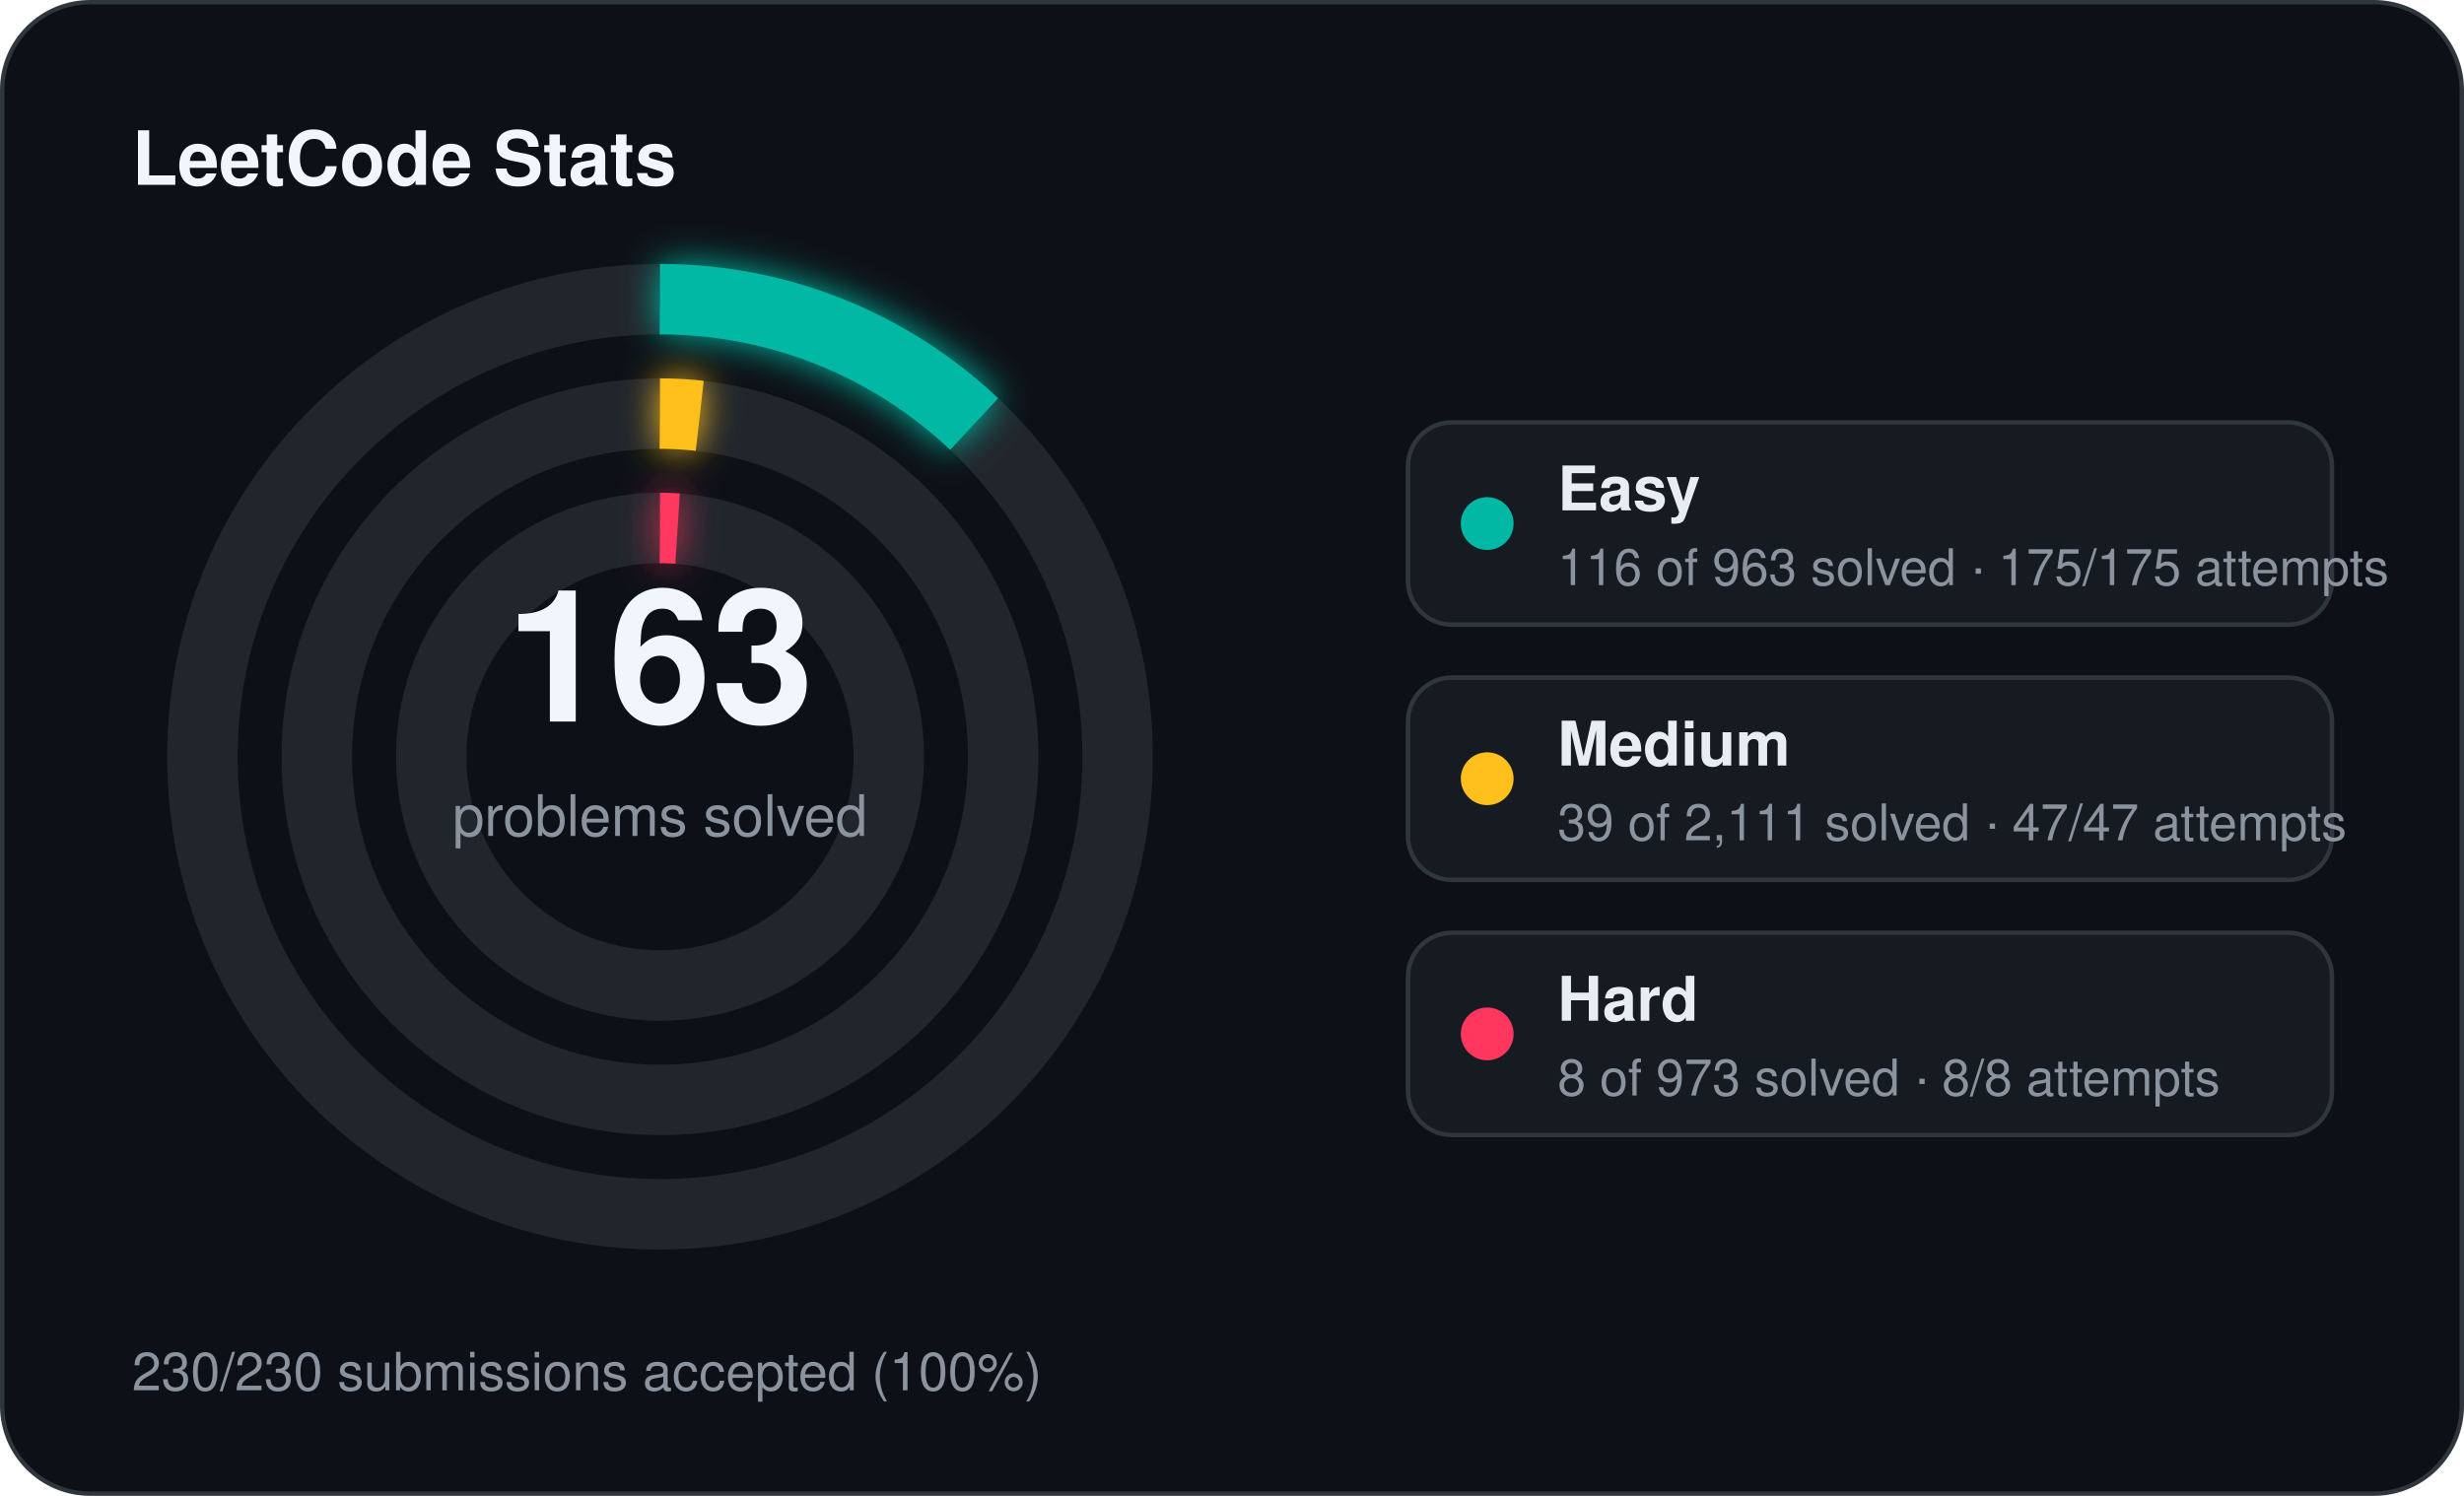
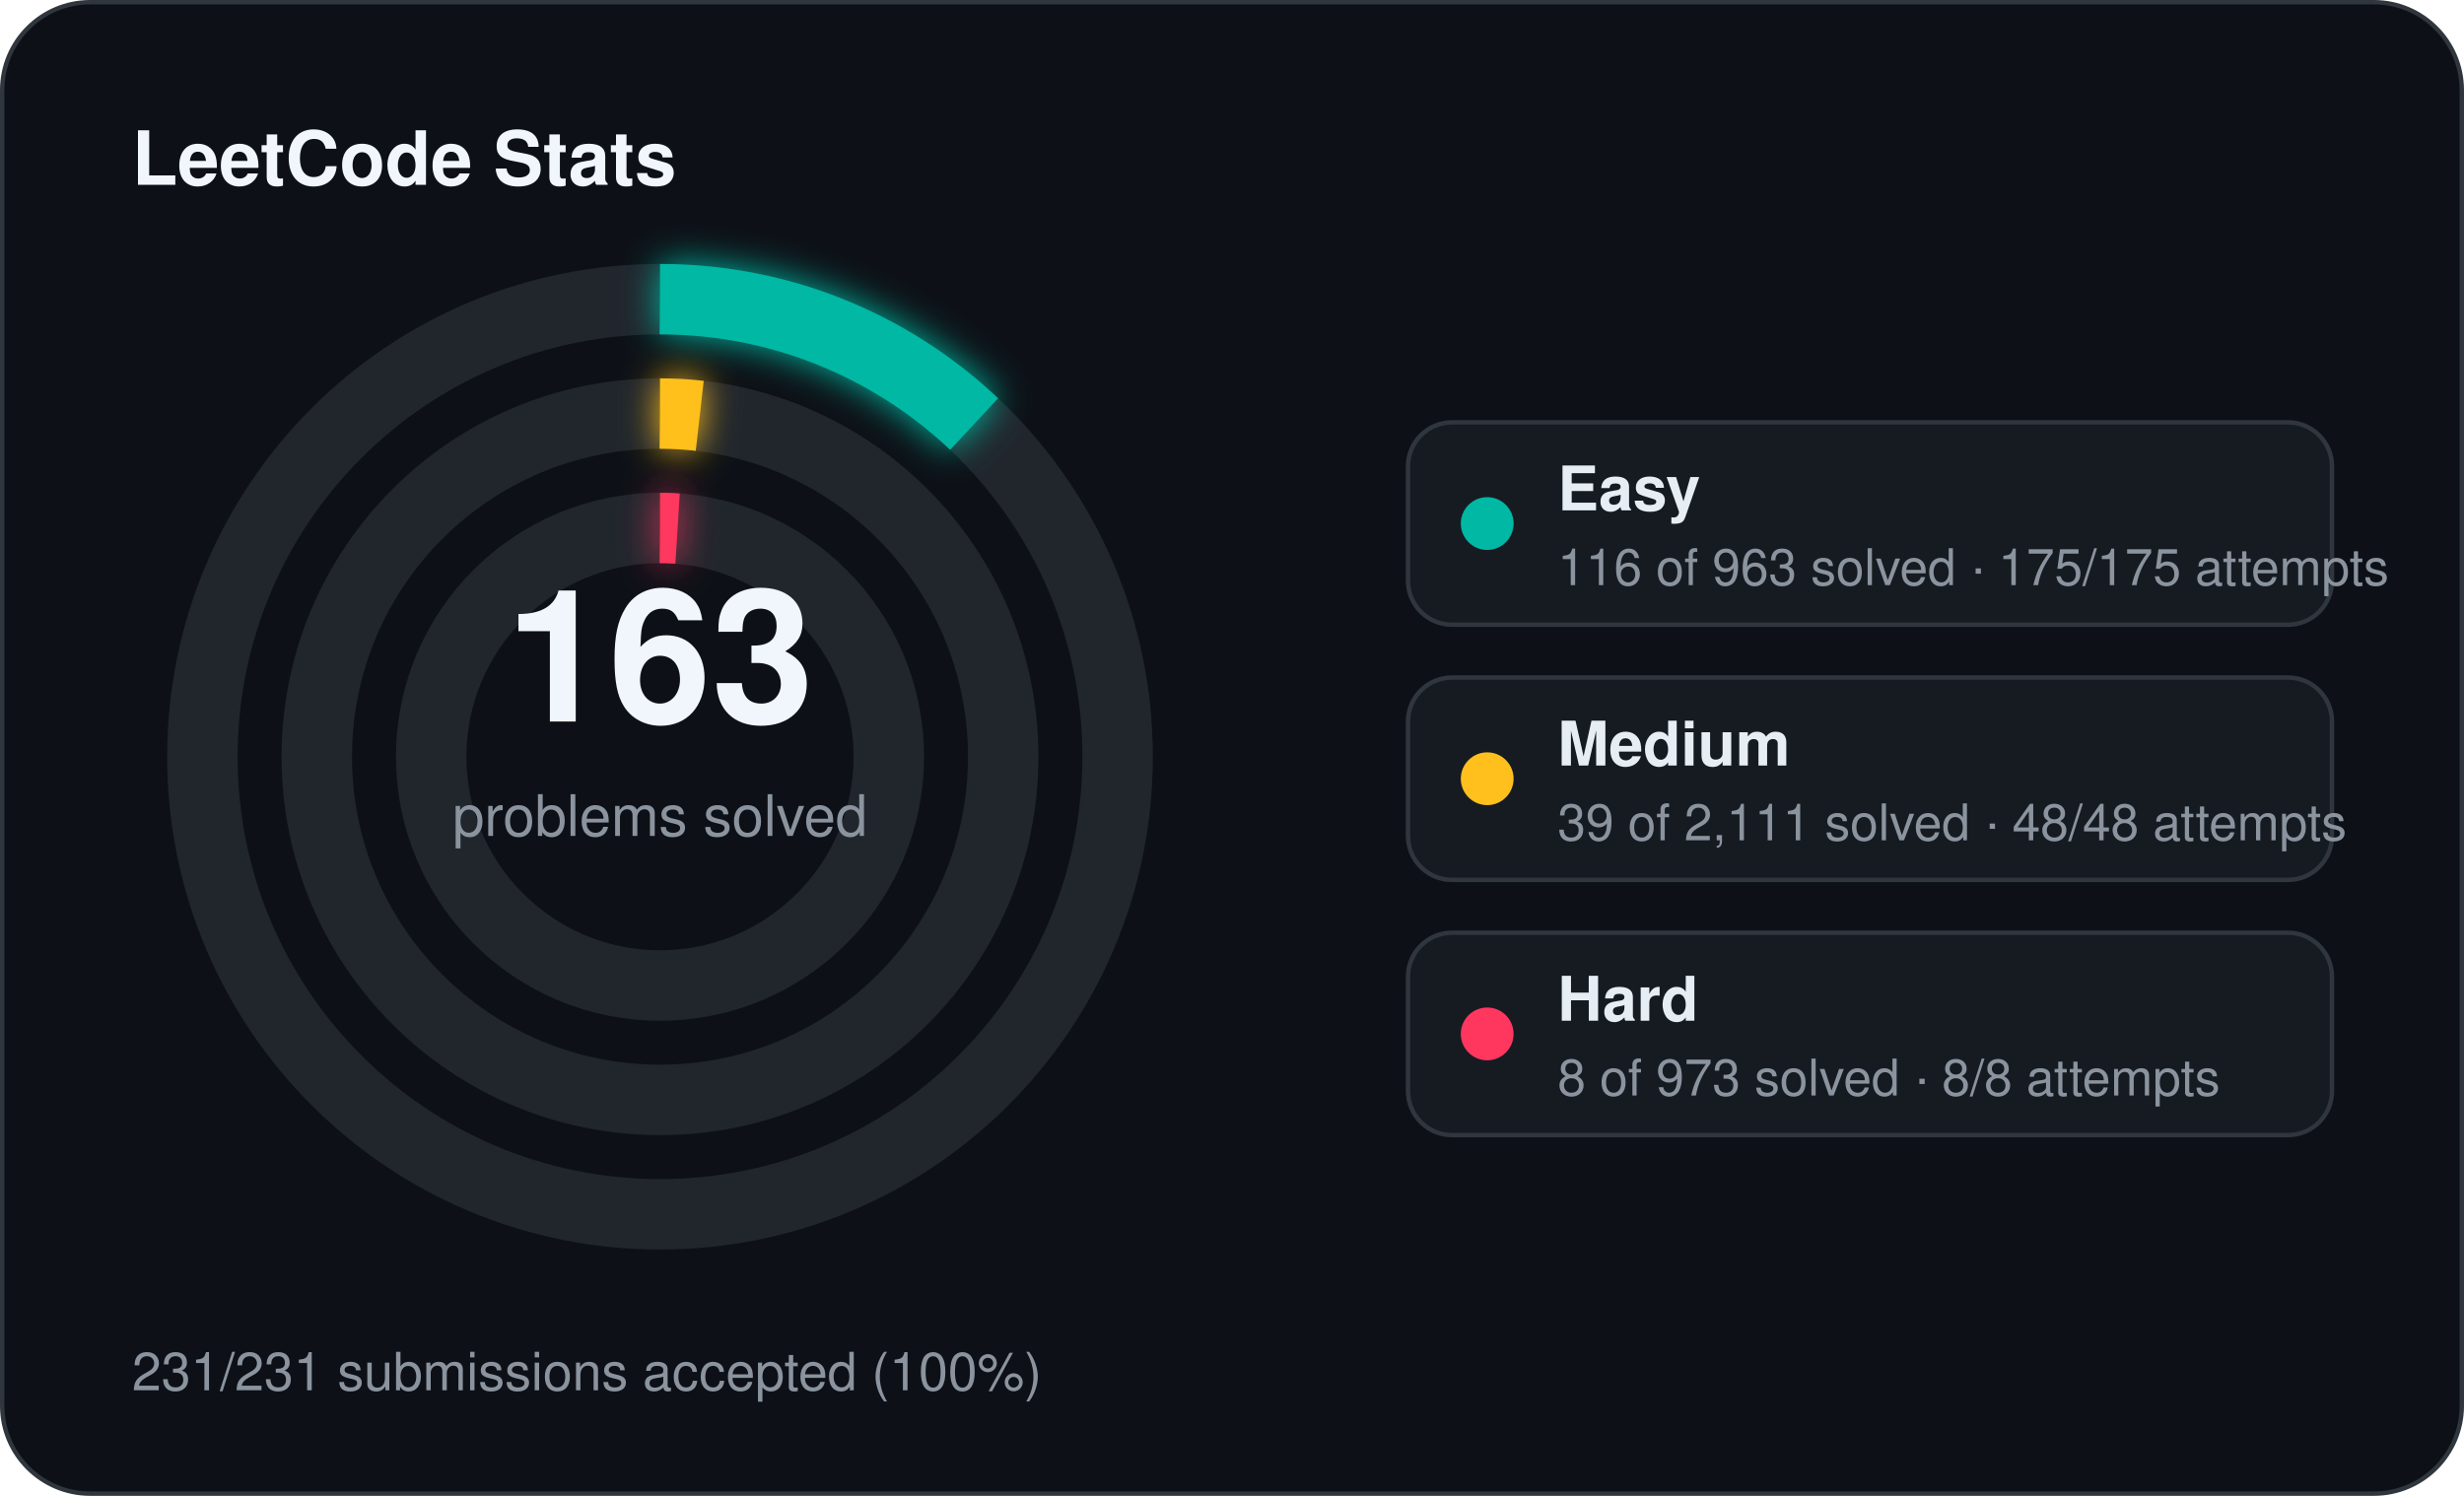
<svg xmlns="http://www.w3.org/2000/svg" width="560" height="340" viewBox="0 0 560 340">
  <defs>
    <filter id="stats-glow" x="-60%" y="-60%" width="220%" height="220%">
      <feGaussianBlur stdDeviation="4" result="blur" />
      <feMerge>
        <feMergeNode in="blur" />
        <feMergeNode in="SourceGraphic" />
      </feMerge>
    </filter>
  </defs>
  <rect x="0.5" y="0.5" width="559" height="339" rx="20" fill="#0d1117" stroke="#30363d" stroke-width="1" />
  <text x="30" y="42" fill="#f0f6fc" font-family="Segoe UI, Helvetica, Arial, sans-serif" font-size="17" font-weight="700">LeetCode Stats</text>
  <circle cx="150" cy="172" r="104" fill="none" stroke="#21262d" stroke-width="16" />
  <circle cx="150" cy="172" r="104" fill="none" stroke="#00b8a3" stroke-width="16" stroke-linecap="butt" stroke-dasharray="78.71 653.45" transform="rotate(-90 150 172)" filter="url(#stats-glow)" />
  <circle cx="150" cy="172" r="78" fill="none" stroke="#21262d" stroke-width="16" />
  <circle cx="150" cy="172" r="78" fill="none" stroke="#ffc01e" stroke-width="16" stroke-linecap="butt" stroke-dasharray="9.05 490.09" transform="rotate(-90 150 172)" filter="url(#stats-glow)" />
  <circle cx="150" cy="172" r="52" fill="none" stroke="#21262d" stroke-width="16" />
  <circle cx="150" cy="172" r="52" fill="none" stroke="#ff375f" stroke-width="16" stroke-linecap="butt" stroke-dasharray="4.00 326.73" transform="rotate(-90 150 172)" filter="url(#stats-glow)" />
  <text x="150" y="164" text-anchor="middle" fill="#f0f6fc" font-family="Segoe UI, Helvetica, Arial, sans-serif" font-size="42" font-weight="700">163</text>
  <text x="150" y="190" text-anchor="middle" fill="#8b949e" font-family="Segoe UI, Helvetica, Arial, sans-serif" font-size="13">problems solved</text>
  <rect x="320" y="96" width="210" height="46" rx="10" fill="#161b22" stroke="#30363d" stroke-width="1" />
  <circle cx="338" cy="119" r="6" fill="#00b8a3" />
  <text x="354" y="116" fill="#e6edf3" font-family="Segoe UI, Helvetica, Arial, sans-serif" font-size="14" font-weight="600">Easy</text>
  <text x="354" y="133" fill="#8b949e" font-family="Segoe UI, Helvetica, Arial, sans-serif" font-size="11.5">116 of 963 solved · 175/175 attempts</text>
  <rect x="320" y="154" width="210" height="46" rx="10" fill="#161b22" stroke="#30363d" stroke-width="1" />
  <circle cx="338" cy="177" r="6" fill="#ffc01e" />
  <text x="354" y="174" fill="#e6edf3" font-family="Segoe UI, Helvetica, Arial, sans-serif" font-size="14" font-weight="600">Medium</text>
-   <text x="354" y="191" fill="#8b949e" font-family="Segoe UI, Helvetica, Arial, sans-serif" font-size="11.5">39 of 2,111 solved · 47/47 attempts</text>
+   <text x="354" y="191" fill="#8b949e" font-family="Segoe UI, Helvetica, Arial, sans-serif" font-size="11.5">39 of 2,111 solved · 48/48 attempts</text>
  <rect x="320" y="212" width="210" height="46" rx="10" fill="#161b22" stroke="#30363d" stroke-width="1" />
  <circle cx="338" cy="235" r="6" fill="#ff375f" />
  <text x="354" y="232" fill="#e6edf3" font-family="Segoe UI, Helvetica, Arial, sans-serif" font-size="14" font-weight="600">Hard</text>
  <text x="354" y="249" fill="#8b949e" font-family="Segoe UI, Helvetica, Arial, sans-serif" font-size="11.5">8 of 973 solved · 8/8 attempts</text>
-   <text x="30" y="316" fill="#8b949e" font-family="Segoe UI, Helvetica, Arial, sans-serif" font-size="12">230/230 submissions accepted (100%)</text>
+   <text x="30" y="316" fill="#8b949e" font-family="Segoe UI, Helvetica, Arial, sans-serif" font-size="12">231/231 submissions accepted (100%)</text>
</svg>
